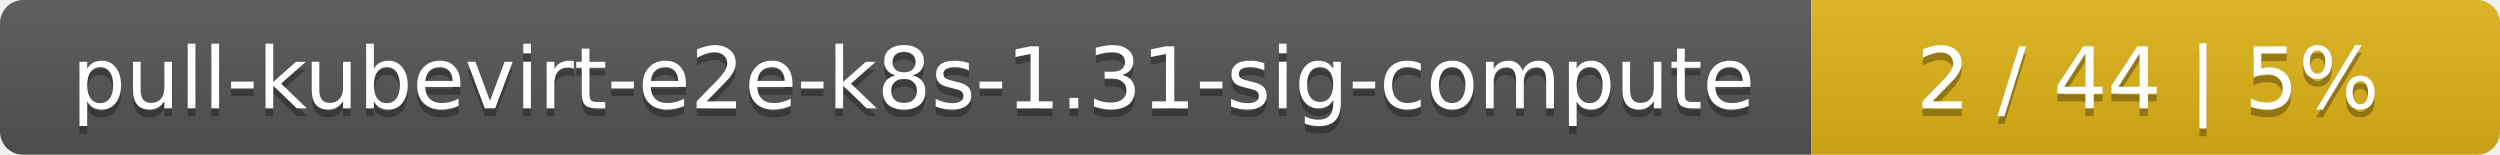
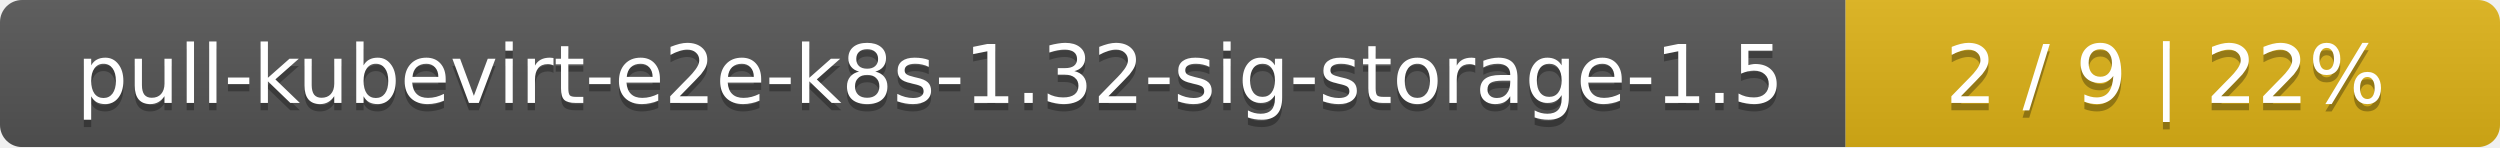
- <svg xmlns="http://www.w3.org/2000/svg" width="323" height="20">
+ <svg xmlns="http://www.w3.org/2000/svg" width="340" height="20">
  <linearGradient id="smooth" x2="0" y2="100%">
    <stop offset="0" stop-color="#bbb" stop-opacity=".1" />
    <stop offset="1" stop-opacity=".1" />
  </linearGradient>
  <mask id="round">
-     <rect width="323" height="20" rx="3" fill="#fff" />
+     <rect width="340" height="20" rx="3" fill="#fff" />
  </mask>
  <g mask="url(#round)">
-     <rect width="234" height="20" fill="#555" />
-     <rect x="234" width="89" height="20" fill="#dfb317" />
-     <rect width="323" height="20" fill="url(#smooth)" />
+     <rect width="251" height="20" fill="#555" />
+     <rect x="251" width="89" height="20" fill="#dfb317" />
+     <rect width="340" height="20" fill="url(#smooth)" />
  </g>
  <g fill="#fff" text-anchor="middle" font-family="DejaVu Sans,Verdana,Geneva,sans-serif" font-size="11">
-     <text x="118" y="15" fill="#010101" fill-opacity=".3">pull-kubevirt-e2e-k8s-1.31-sig-compute</text>
-     <text x="118" y="14">pull-kubevirt-e2e-k8s-1.31-sig-compute</text>
-     <text x="277.5" y="15" fill="#010101" fill-opacity=".3">2 / 44    |    5%</text>
-     <text x="277.5" y="14">2 / 44    |    5%</text>
+     <text x="126.5" y="15" fill="#010101" fill-opacity=".3">pull-kubevirt-e2e-k8s-1.32-sig-storage-1.5</text>
+     <text x="126.5" y="14">pull-kubevirt-e2e-k8s-1.32-sig-storage-1.5</text>
+     <text x="294.5" y="15" fill="#010101" fill-opacity=".3">2 / 9    |    22%</text>
+     <text x="294.5" y="14">2 / 9    |    22%</text>
  </g>
</svg>
